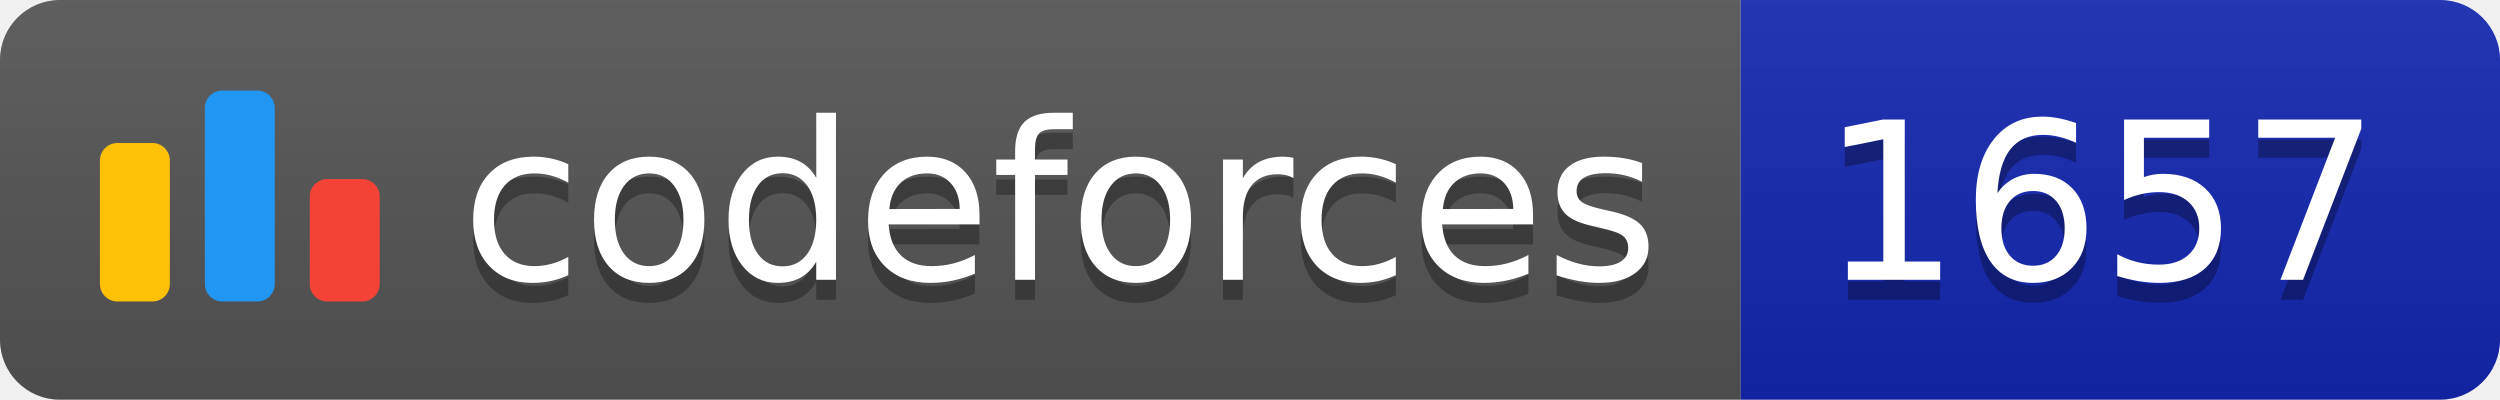
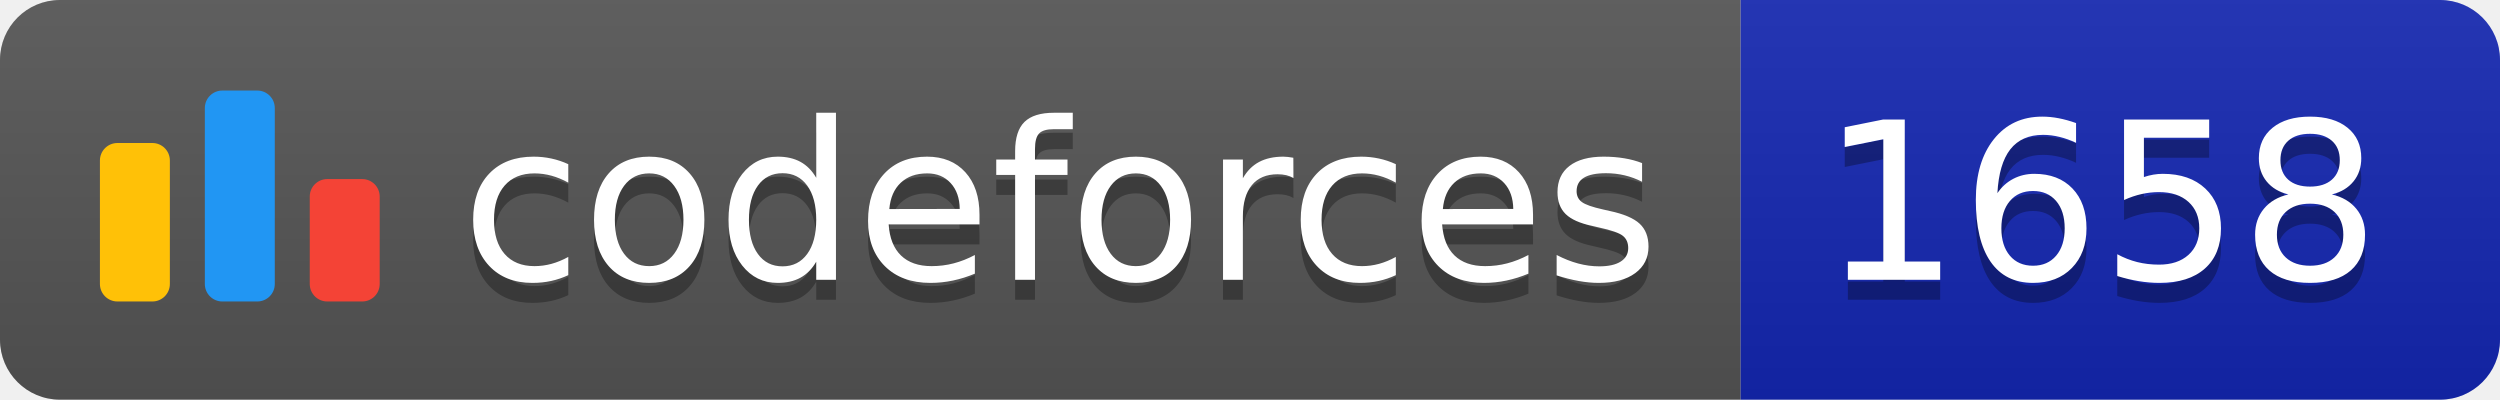
<svg xmlns="http://www.w3.org/2000/svg" width="125.1" height="20">
  <linearGradient id="smooth" x2="0" y2="100%">
    <stop offset="0" stop-color="#bbb" stop-opacity=".1" />
    <stop offset="1" stop-opacity=".1" />
  </linearGradient>
  <clipPath id="round">
    <rect width="125.1" height="20" rx="3" fill="#fff" />
  </clipPath>
  <g clip-path="url(#round)">
    <rect width="87.1" height="20" fill="#555" />
    <rect x="87.1" width="38.0" height="20" fill="#1427B2" />
    <rect width="125.1" height="20" fill="url(#smooth)" />
  </g>
  <g fill="#fff" text-anchor="middle" font-family="DejaVu Sans,Verdana,Geneva,sans-serif" font-size="110">
    <svg x="5" y="3" class="logo" width="14" height="14" viewBox="0 0 32 25" fill="none">
      <rect y="6" width="8" height="18.125" rx="2" fill="#FFC107" />
      <rect x="24" y="10.125" width="8" height="14" rx="2" fill="#F44336" />
      <rect x="12" width="8" height="24.125" rx="2" fill="#2196F3" />
    </svg>
    <text x="530.5" y="150" fill="#010101" fill-opacity=".3" transform="scale(0.1)" textLength="601.0" lengthAdjust="spacing">codeforces
        </text>
    <text x="530.5" y="140" transform="scale(0.1)" textLength="601.0" lengthAdjust="spacing">codeforces</text>
-     <text x="1051.0" y="150" fill="#010101" fill-opacity=".3" transform="scale(0.1)" textLength="280.0" lengthAdjust="spacing">1657
+     <text x="1051.0" y="150" fill="#010101" fill-opacity=".3" transform="scale(0.1)" textLength="280.0" lengthAdjust="spacing">1658
        </text>
-     <text x="1051.0" y="140" transform="scale(0.1)" textLength="280.0" lengthAdjust="spacing">1657</text>
+     <text x="1051.0" y="140" transform="scale(0.1)" textLength="280.0" lengthAdjust="spacing">1658</text>
  </g>
</svg>
